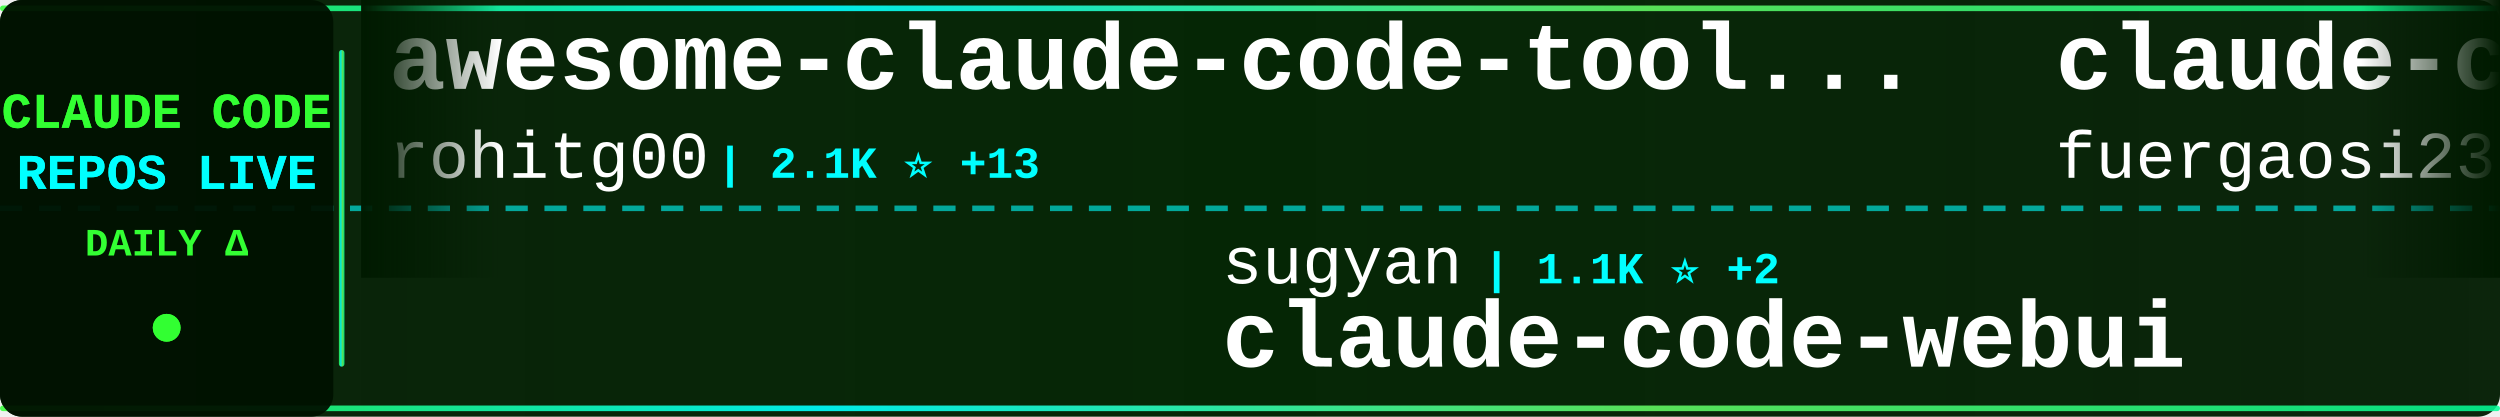
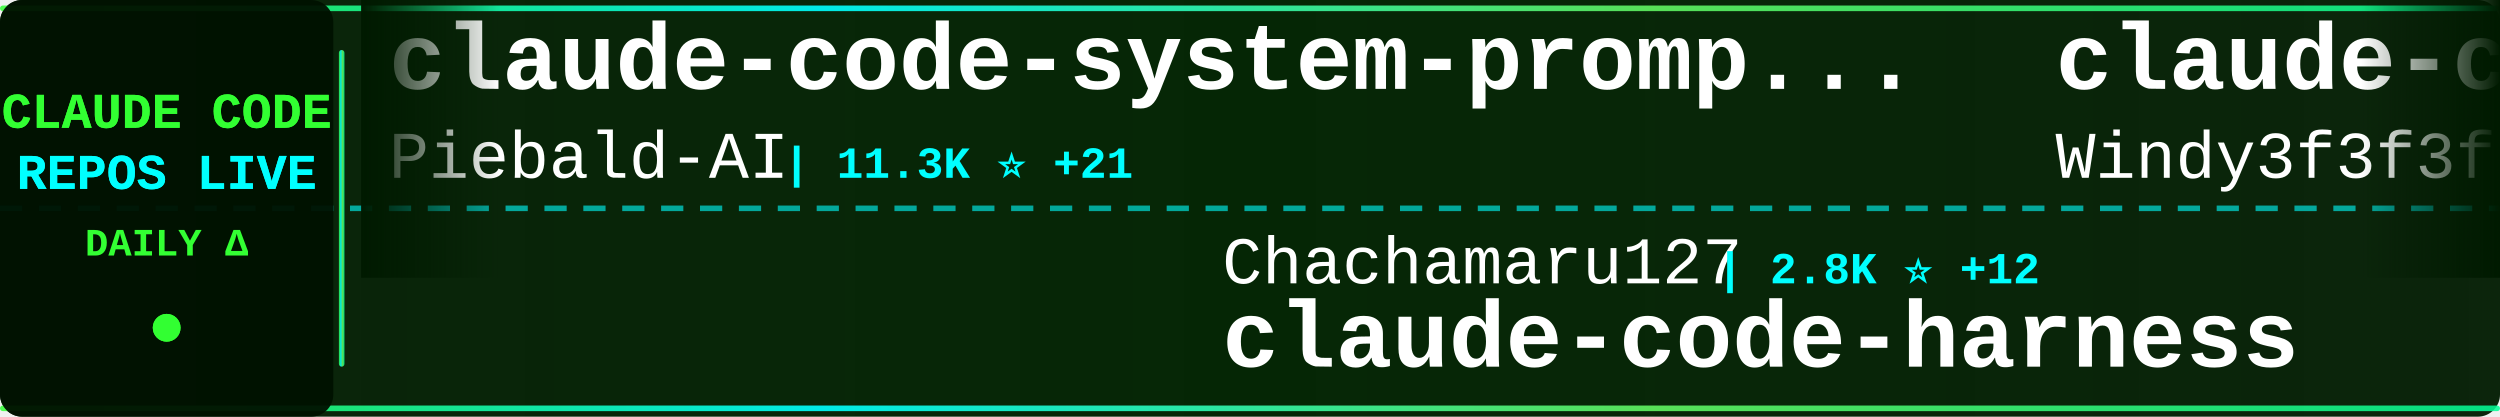
<svg xmlns="http://www.w3.org/2000/svg" width="900" height="150">
  <defs>
    <linearGradient id="tickerBg" x1="0%" y1="0%" x2="100%" y2="0%">
      <stop offset="0%" style="stop-color:#001a00;stop-opacity:0.95" />
      <stop offset="50%" style="stop-color:#002200;stop-opacity:0.98" />
      <stop offset="100%" style="stop-color:#001a00;stop-opacity:0.95" />
    </linearGradient>
    <linearGradient id="borderGrad" x1="0%" y1="0%" x2="100%" y2="0%">
      <stop offset="0%" style="stop-color:#33ff33;stop-opacity:0.85">
        <animate attributeName="stop-opacity" values="0.85;1;0.85" dur="2s" repeatCount="indefinite" />
      </stop>
      <stop offset="33%" style="stop-color:#00ffff;stop-opacity:0.9">
        <animate attributeName="stop-opacity" values="0.9;1;0.9" dur="2.2s" repeatCount="indefinite" />
      </stop>
      <stop offset="66%" style="stop-color:#66ff66;stop-opacity:0.85">
        <animate attributeName="stop-opacity" values="0.85;1;0.85" dur="1.8s" repeatCount="indefinite" />
      </stop>
      <stop offset="100%" style="stop-color:#00ff99;stop-opacity:0.85">
        <animate attributeName="stop-opacity" values="0.85;1;0.85" dur="2s" repeatCount="indefinite" />
      </stop>
    </linearGradient>
    <filter id="textGlow">
      <feGaussianBlur stdDeviation="0.1" result="coloredBlur" />
      <feMerge>
        <feMergeNode in="coloredBlur" />
        <feMergeNode in="SourceGraphic" />
      </feMerge>
    </filter>
    <filter id="metricGlow">
      <feGaussianBlur stdDeviation="0.2" result="coloredBlur" />
      <feMerge>
        <feMergeNode in="coloredBlur" />
        <feMergeNode in="SourceGraphic" />
      </feMerge>
    </filter>
    <linearGradient id="leftFade" x1="0%" y1="0%" x2="100%" y2="0%">
      <stop offset="0%" style="stop-color:#001a00;stop-opacity:1" />
      <stop offset="100%" style="stop-color:#001a00;stop-opacity:0" />
    </linearGradient>
    <linearGradient id="rightFade" x1="0%" y1="0%" x2="100%" y2="0%">
      <stop offset="0%" style="stop-color:#001a00;stop-opacity:0" />
      <stop offset="100%" style="stop-color:#001a00;stop-opacity:1" />
    </linearGradient>
  </defs>
  <rect width="900" height="150" fill="url(#tickerBg)" rx="8" />
  <rect x="0" y="2" width="900" height="2" fill="url(#borderGrad)" rx="1" />
  <rect x="0" y="146" width="900" height="2" fill="url(#borderGrad)" rx="1" />
  <line x1="0" y1="75" x2="900" y2="75" stroke="#00ffff" stroke-width="2" stroke-dasharray="8 6" opacity="0.6" />
  <rect x="0" y="0" width="120" height="150" fill="#001100" opacity="0.95" rx="8" />
  <text x="60" y="46" font-family="'Courier New', monospace" font-size="18" font-weight="bold" fill="#33ff33" text-anchor="middle" filter="url(#textGlow)">
    CLAUDE CODE
  </text>
  <text x="60" y="68" font-family="'Courier New', monospace" font-size="18" font-weight="bold" fill="#00ffff" text-anchor="middle" filter="url(#textGlow)">
    REPOS LIVE
  </text>
  <text x="60" y="92" font-family="'Courier New', monospace" font-size="14" font-weight="bold" fill="#33ff33" text-anchor="middle">
    DAILY Δ
  </text>
  <circle cx="60" cy="118" r="5" fill="#33ff33" filter="url(#metricGlow)">
    <animate attributeName="r" values="4;6;4" dur="1.5s" repeatCount="indefinite" />
    <animate attributeName="opacity" values="0.6;1;0.6" dur="1.5s" repeatCount="indefinite" />
  </circle>
  <rect x="122" y="18" width="2" height="114" fill="url(#borderGrad)" rx="1" />
  <clipPath id="tickerClip">
    <rect x="130" y="0" width="770" height="150" />
  </clipPath>
  <g clip-path="url(#tickerClip)">
    <g id="tickerItems">
      <animateTransform attributeName="transform" attributeType="XML" type="translate" from="0 0" to="-3000 0" dur="54s" repeatCount="indefinite" />
      <g transform="translate(0, 0)">
-         <text x="140" y="32" font-family="'Courier New', monospace" font-size="34" font-weight="bold" fill="#ffffff">awesome-claude-code-tool...</text>
-         <text x="140" y="64" font-family="'Courier New', monospace" font-size="24" font-weight="normal" fill="#ffffff" opacity="1.0">rohitg00</text>
-         <text x="258" y="64" font-family="'Courier New', monospace" font-size="16" font-weight="bold" fill="#00ffff"> | 2.1K ⭐ +13</text>
+         <text x="140" y="32" font-family="'Courier New', monospace" font-size="34" font-weight="bold" fill="#ffffff">claude-code-system-promp...</text>
+         <text x="140" y="64" font-family="'Courier New', monospace" font-size="24" font-weight="normal" fill="#ffffff" opacity="1.0">Piebald-AI</text>
+         <text x="282" y="64" font-family="'Courier New', monospace" font-size="16" font-weight="bold" fill="#00ffff"> | 11.3K ⭐ +21</text>
      </g>
      <g transform="translate(300, 0)">
+         <text x="140" y="102" font-family="'Courier New', monospace" font-size="24" font-weight="normal" fill="#ffffff" opacity="1.0">Chachamaru127</text>
+         <text x="318" y="102" font-family="'Courier New', monospace" font-size="16" font-weight="bold" fill="#00ffff"> | 2.8K ⭐ +12</text>
+         <text x="140" y="132" font-family="'Courier New', monospace" font-size="34" font-weight="bold" fill="#ffffff">claude-code-harness</text>
+       </g>
+       <g transform="translate(600, 0)">
+         <text x="140" y="32" font-family="'Courier New', monospace" font-size="34" font-weight="bold" fill="#ffffff">claude-code-from-scratch</text>
+         <text x="140" y="64" font-family="'Courier New', monospace" font-size="24" font-weight="normal" fill="#ffffff" opacity="1.0">Windy3f3f3f3f</text>
+         <text x="318" y="64" font-family="'Courier New', monospace" font-size="16" font-weight="bold" fill="#00ffff"> | 1.4K ⭐ +4</text>
+       </g>
+       <g transform="translate(900, 0)">
+         <text x="140" y="102" font-family="'Courier New', monospace" font-size="24" font-weight="normal" fill="#ffffff" opacity="1.0">alejandrobalderas</text>
+         <text x="366" y="102" font-family="'Courier New', monospace" font-size="16" font-weight="bold" fill="#00ffff"> | 2.3K ⭐ +16</text>
+         <text x="140" y="132" font-family="'Courier New', monospace" font-size="34" font-weight="bold" fill="#ffffff">claude-code-from-source</text>
+       </g>
+       <g transform="translate(1200, 0)">
+         <text x="140" y="32" font-family="'Courier New', monospace" font-size="34" font-weight="bold" fill="#ffffff">Auto-claude-code-researc...</text>
+         <text x="140" y="64" font-family="'Courier New', monospace" font-size="24" font-weight="normal" fill="#ffffff" opacity="1.0">wanshuiyin</text>
+         <text x="282" y="64" font-family="'Courier New', monospace" font-size="16" font-weight="bold" fill="#00ffff"> | 12.4K ⭐ +46</text>
+       </g>
+       <g transform="translate(1500, 0)">
+         <text x="140" y="102" font-family="'Courier New', monospace" font-size="24" font-weight="normal" fill="#ffffff" opacity="1.0">guanshan</text>
+         <text x="258" y="102" font-family="'Courier New', monospace" font-size="16" font-weight="bold" fill="#00ffff"> | 60 ⭐</text>
+         <text x="140" y="132" font-family="'Courier New', monospace" font-size="34" font-weight="bold" fill="#ffffff">ClaudeCode</text>
+       </g>
+       <g transform="translate(1800, 0)">
+         <text x="140" y="32" font-family="'Courier New', monospace" font-size="34" font-weight="bold" fill="#ffffff">claude-code-sourcemap</text>
+         <text x="140" y="64" font-family="'Courier New', monospace" font-size="24" font-weight="normal" fill="#ffffff" opacity="1.0">ChinaSiro</text>
+         <text x="270" y="64" font-family="'Courier New', monospace" font-size="16" font-weight="bold" fill="#00ffff"> | 9.4K ⭐ +4</text>
+       </g>
+       <g transform="translate(2100, 0)">
+         <text x="140" y="102" font-family="'Courier New', monospace" font-size="24" font-weight="normal" fill="#ffffff" opacity="1.0">RichardAtCT</text>
+         <text x="294" y="102" font-family="'Courier New', monospace" font-size="16" font-weight="bold" fill="#00ffff"> | 2.7K ⭐ +1</text>
+         <text x="140" y="132" font-family="'Courier New', monospace" font-size="34" font-weight="bold" fill="#ffffff">claude-code-telegram</text>
+       </g>
+       <g transform="translate(2400, 0)">
+         <text x="140" y="32" font-family="'Courier New', monospace" font-size="34" font-weight="bold" fill="#ffffff">claude-code-source-build</text>
+         <text x="140" y="64" font-family="'Courier New', monospace" font-size="24" font-weight="normal" fill="#ffffff" opacity="1.0">andrew-kramer-inno</text>
+         <text x="378" y="64" font-family="'Courier New', monospace" font-size="16" font-weight="bold" fill="#00ffff"> | 589 ⭐</text>
+       </g>
+       <g transform="translate(2700, 0)">
        <text x="140" y="102" font-family="'Courier New', monospace" font-size="24" font-weight="normal" fill="#ffffff" opacity="1.0">sugyan</text>
        <text x="234" y="102" font-family="'Courier New', monospace" font-size="16" font-weight="bold" fill="#00ffff"> | 1.1K ⭐ +2</text>
        <text x="140" y="132" font-family="'Courier New', monospace" font-size="34" font-weight="bold" fill="#ffffff">claude-code-webui</text>
      </g>
-       <g transform="translate(600, 0)">
-         <text x="140" y="32" font-family="'Courier New', monospace" font-size="34" font-weight="bold" fill="#ffffff">claude-code-proxy</text>
-         <text x="140" y="64" font-family="'Courier New', monospace" font-size="24" font-weight="normal" fill="#ffffff" opacity="1.0">fuergaosi233</text>
-         <text x="306" y="64" font-family="'Courier New', monospace" font-size="16" font-weight="bold" fill="#00ffff"> | 2.7K ⭐ +4</text>
-       </g>
-       <g transform="translate(900, 0)">
-         <text x="140" y="102" font-family="'Courier New', monospace" font-size="24" font-weight="normal" fill="#ffffff" opacity="1.0">darcyegb</text>
-         <text x="258" y="102" font-family="'Courier New', monospace" font-size="16" font-weight="bold" fill="#00ffff"> | 732 ⭐ +1</text>
-         <text x="140" y="132" font-family="'Courier New', monospace" font-size="34" font-weight="bold" fill="#ffffff">ClaudeCodeAgents</text>
-       </g>
-       <g transform="translate(1200, 0)">
-         <text x="140" y="32" font-family="'Courier New', monospace" font-size="34" font-weight="bold" fill="#ffffff">claude-code-from-source</text>
-         <text x="140" y="64" font-family="'Courier New', monospace" font-size="24" font-weight="normal" fill="#ffffff" opacity="1.0">alejandrobalderas</text>
-         <text x="366" y="64" font-family="'Courier New', monospace" font-size="16" font-weight="bold" fill="#00ffff"> | 2.3K ⭐ +14</text>
-       </g>
-       <g transform="translate(1500, 0)">
-         <text x="140" y="102" font-family="'Courier New', monospace" font-size="24" font-weight="normal" fill="#ffffff" opacity="1.0">Donchitos</text>
-         <text x="270" y="102" font-family="'Courier New', monospace" font-size="16" font-weight="bold" fill="#00ffff"> | 22.0K ⭐ +30</text>
-         <text x="140" y="132" font-family="'Courier New', monospace" font-size="34" font-weight="bold" fill="#ffffff">Claude-Code-Game-Studios</text>
-       </g>
-       <g transform="translate(1800, 0)">
-         <text x="140" y="32" font-family="'Courier New', monospace" font-size="34" font-weight="bold" fill="#ffffff">claude-code-rev</text>
-         <text x="140" y="64" font-family="'Courier New', monospace" font-size="24" font-weight="normal" fill="#ffffff" opacity="1.0">oboard</text>
-         <text x="234" y="64" font-family="'Courier New', monospace" font-size="16" font-weight="bold" fill="#00ffff"> | 3.2K ⭐ +3</text>
-       </g>
-       <g transform="translate(2100, 0)">
-         <text x="140" y="102" font-family="'Courier New', monospace" font-size="24" font-weight="normal" fill="#ffffff" opacity="1.0">liuup</text>
-         <text x="222" y="102" font-family="'Courier New', monospace" font-size="16" font-weight="bold" fill="#00ffff"> | 3.2K ⭐ +11</text>
-         <text x="140" y="132" font-family="'Courier New', monospace" font-size="34" font-weight="bold" fill="#ffffff">claude-code-analysis</text>
-       </g>
-       <g transform="translate(2400, 0)">
-         <text x="140" y="32" font-family="'Courier New', monospace" font-size="34" font-weight="bold" fill="#ffffff">Claude-Code-Usage-Monito...</text>
-         <text x="140" y="64" font-family="'Courier New', monospace" font-size="24" font-weight="normal" fill="#ffffff" opacity="1.0">Maciek-roboblog</text>
-         <text x="342" y="64" font-family="'Courier New', monospace" font-size="16" font-weight="bold" fill="#00ffff"> | 8.3K ⭐ +10</text>
-       </g>
-       <g transform="translate(2700, 0)">
-         <text x="140" y="102" font-family="'Courier New', monospace" font-size="24" font-weight="normal" fill="#ffffff" opacity="1.0">Piebald-AI</text>
-         <text x="282" y="102" font-family="'Courier New', monospace" font-size="16" font-weight="bold" fill="#00ffff"> | 11.3K ⭐ +23</text>
-         <text x="140" y="132" font-family="'Courier New', monospace" font-size="34" font-weight="bold" fill="#ffffff">claude-code-system-promp...</text>
-       </g>
      <g transform="translate(3000, 0)">
-         <text x="140" y="32" font-family="'Courier New', monospace" font-size="34" font-weight="bold" fill="#ffffff">awesome-claude-code-tool...</text>
-         <text x="140" y="64" font-family="'Courier New', monospace" font-size="24" font-weight="normal" fill="#ffffff" opacity="1.0">rohitg00</text>
-         <text x="258" y="64" font-family="'Courier New', monospace" font-size="16" font-weight="bold" fill="#00ffff"> | 2.1K ⭐ +13</text>
+         <text x="140" y="32" font-family="'Courier New', monospace" font-size="34" font-weight="bold" fill="#ffffff">claude-code-system-promp...</text>
+         <text x="140" y="64" font-family="'Courier New', monospace" font-size="24" font-weight="normal" fill="#ffffff" opacity="1.0">Piebald-AI</text>
+         <text x="282" y="64" font-family="'Courier New', monospace" font-size="16" font-weight="bold" fill="#00ffff"> | 11.3K ⭐ +21</text>
      </g>
      <g transform="translate(3300, 0)">
-         <text x="140" y="102" font-family="'Courier New', monospace" font-size="24" font-weight="normal" fill="#ffffff" opacity="1.0">sugyan</text>
-         <text x="234" y="102" font-family="'Courier New', monospace" font-size="16" font-weight="bold" fill="#00ffff"> | 1.1K ⭐ +2</text>
-         <text x="140" y="132" font-family="'Courier New', monospace" font-size="34" font-weight="bold" fill="#ffffff">claude-code-webui</text>
+         <text x="140" y="102" font-family="'Courier New', monospace" font-size="24" font-weight="normal" fill="#ffffff" opacity="1.0">Chachamaru127</text>
+         <text x="318" y="102" font-family="'Courier New', monospace" font-size="16" font-weight="bold" fill="#00ffff"> | 2.8K ⭐ +12</text>
+         <text x="140" y="132" font-family="'Courier New', monospace" font-size="34" font-weight="bold" fill="#ffffff">claude-code-harness</text>
      </g>
      <g transform="translate(3600, 0)">
-         <text x="140" y="32" font-family="'Courier New', monospace" font-size="34" font-weight="bold" fill="#ffffff">claude-code-proxy</text>
-         <text x="140" y="64" font-family="'Courier New', monospace" font-size="24" font-weight="normal" fill="#ffffff" opacity="1.0">fuergaosi233</text>
-         <text x="306" y="64" font-family="'Courier New', monospace" font-size="16" font-weight="bold" fill="#00ffff"> | 2.7K ⭐ +4</text>
+         <text x="140" y="32" font-family="'Courier New', monospace" font-size="34" font-weight="bold" fill="#ffffff">claude-code-from-scratch</text>
+         <text x="140" y="64" font-family="'Courier New', monospace" font-size="24" font-weight="normal" fill="#ffffff" opacity="1.0">Windy3f3f3f3f</text>
+         <text x="318" y="64" font-family="'Courier New', monospace" font-size="16" font-weight="bold" fill="#00ffff"> | 1.4K ⭐ +4</text>
      </g>
      <g transform="translate(3900, 0)">
-         <text x="140" y="102" font-family="'Courier New', monospace" font-size="24" font-weight="normal" fill="#ffffff" opacity="1.0">darcyegb</text>
-         <text x="258" y="102" font-family="'Courier New', monospace" font-size="16" font-weight="bold" fill="#00ffff"> | 732 ⭐ +1</text>
-         <text x="140" y="132" font-family="'Courier New', monospace" font-size="34" font-weight="bold" fill="#ffffff">ClaudeCodeAgents</text>
+         <text x="140" y="102" font-family="'Courier New', monospace" font-size="24" font-weight="normal" fill="#ffffff" opacity="1.0">alejandrobalderas</text>
+         <text x="366" y="102" font-family="'Courier New', monospace" font-size="16" font-weight="bold" fill="#00ffff"> | 2.3K ⭐ +16</text>
+         <text x="140" y="132" font-family="'Courier New', monospace" font-size="34" font-weight="bold" fill="#ffffff">claude-code-from-source</text>
      </g>
    </g>
  </g>
  <rect x="130" y="0" width="50" height="100" fill="url(#leftFade)" />
  <rect x="850" y="0" width="50" height="100" fill="url(#rightFade)" />
</svg>
